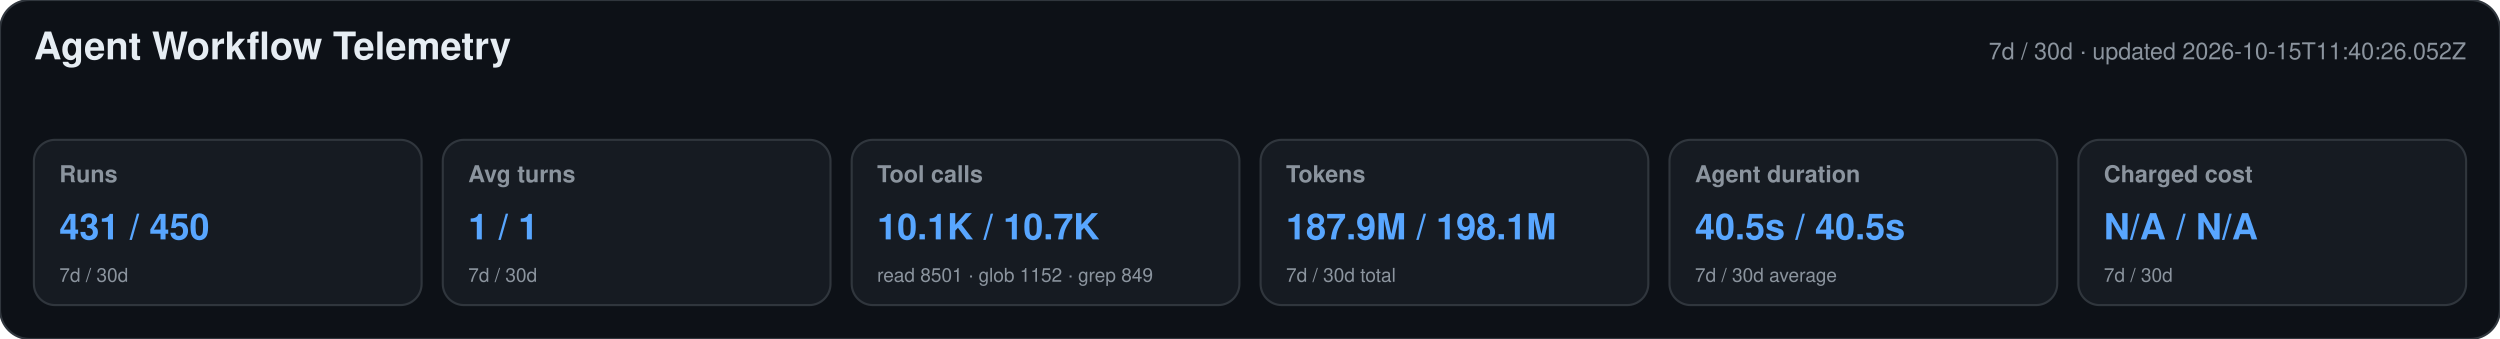
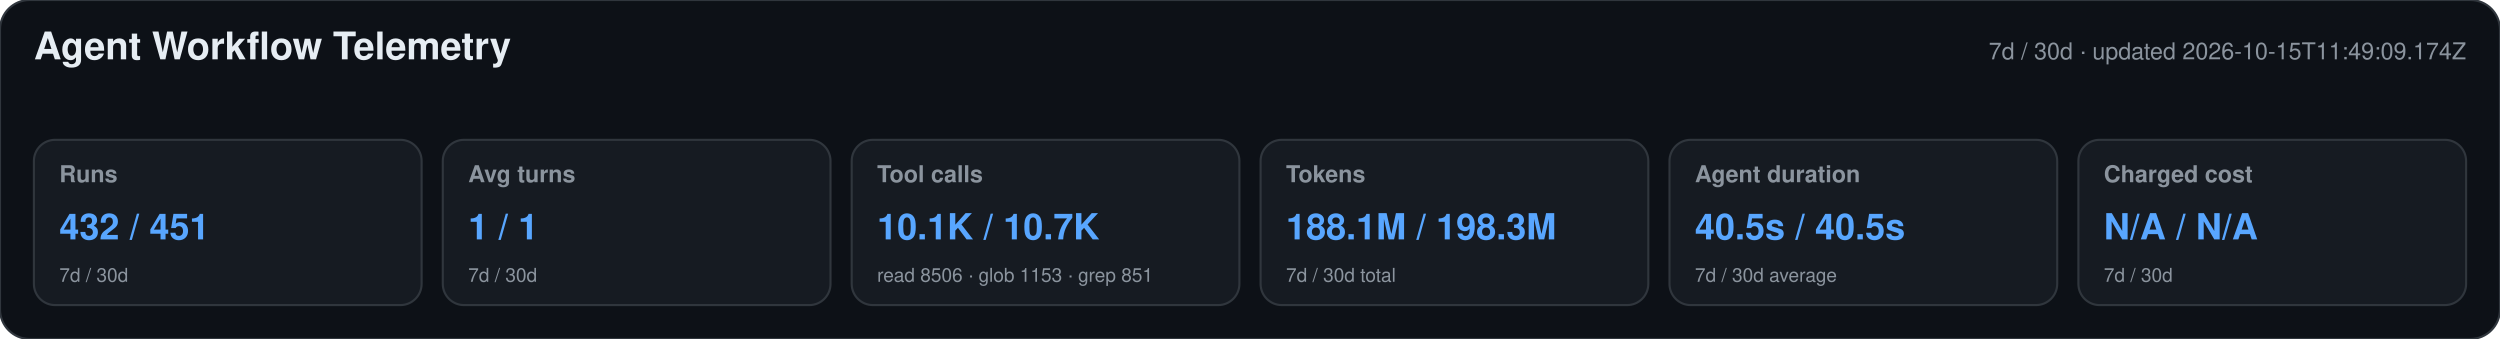
<svg xmlns="http://www.w3.org/2000/svg" width="1180" height="160" viewBox="0 0 1180 160" role="img" aria-labelledby="title desc">
  <style>text{font-family:-apple-system,BlinkMacSystemFont,"Segoe UI",Helvetica,Arial,sans-serif}.heading{font-size:18px;font-weight:650;fill:#e6edf3}.meta,.label,.secondary{fill:#8b949e}.meta,.label{font-size:11px}.label{font-weight:600}.primary{font-size:17px;font-weight:700;fill:#58a6ff}.secondary{font-size:9px}</style>
  <rect width="1180" height="160" rx="14" fill="#0d1117" stroke="#30363d" />
  <text x="16" y="28" class="heading">Agent Workflow Telemetry</text>
-   <text x="1164" y="28" text-anchor="end" class="meta">7d / 30d · updated 2026-10-15T11:40:26.052Z</text>
+   <text x="1164" y="28" text-anchor="end" class="meta">7d / 30d · updated 2026-10-15T11:49:09.174Z</text>
  <g>
    <rect x="16" y="66" width="183" height="78" rx="10" fill="#161b22" stroke="#30363d" />
    <text x="28" y="86" class="label">Runs</text>
-     <text x="28" y="113" class="primary">431 / 450</text>
+     <text x="28" y="113" class="primary">432 / 451</text>
    <text x="28" y="133" class="secondary">7d / 30d</text>
  </g>
  <g>
    <rect x="209" y="66" width="183" height="78" rx="10" fill="#161b22" stroke="#30363d" />
    <text x="221" y="86" class="label">Avg turns</text>
    <text x="221" y="113" class="primary">1 / 1</text>
    <text x="221" y="133" class="secondary">7d / 30d</text>
  </g>
  <g>
    <rect x="402" y="66" width="183" height="78" rx="10" fill="#161b22" stroke="#30363d" />
    <text x="414" y="86" class="label">Tool calls</text>
    <text x="414" y="113" class="primary">10.1K / 10.7K</text>
-     <text x="414" y="133" class="secondary">read 8501 · glob 1152 · grep 849</text>
+     <text x="414" y="133" class="secondary">read 8506 · glob 1153 · grep 851</text>
  </g>
  <g>
    <rect x="595" y="66" width="183" height="78" rx="10" fill="#161b22" stroke="#30363d" />
    <text x="607" y="86" class="label">Tokens</text>
-     <text x="607" y="113" class="primary">187.9M / 198.1M</text>
+     <text x="607" y="113" class="primary">188.1M / 198.3M</text>
    <text x="607" y="133" class="secondary">7d / 30d total</text>
  </g>
  <g>
    <rect x="788" y="66" width="183" height="78" rx="10" fill="#161b22" stroke="#30363d" />
    <text x="800" y="86" class="label">Agent duration</text>
    <text x="800" y="113" class="primary">40.5s / 40.5s</text>
    <text x="800" y="133" class="secondary">7d / 30d average</text>
  </g>
  <g>
    <rect x="981" y="66" width="183" height="78" rx="10" fill="#161b22" stroke="#30363d" />
    <text x="993" y="86" class="label">Charged cost</text>
    <text x="993" y="113" class="primary">N/A / N/A</text>
    <text x="993" y="133" class="secondary">7d / 30d</text>
  </g>
</svg>
